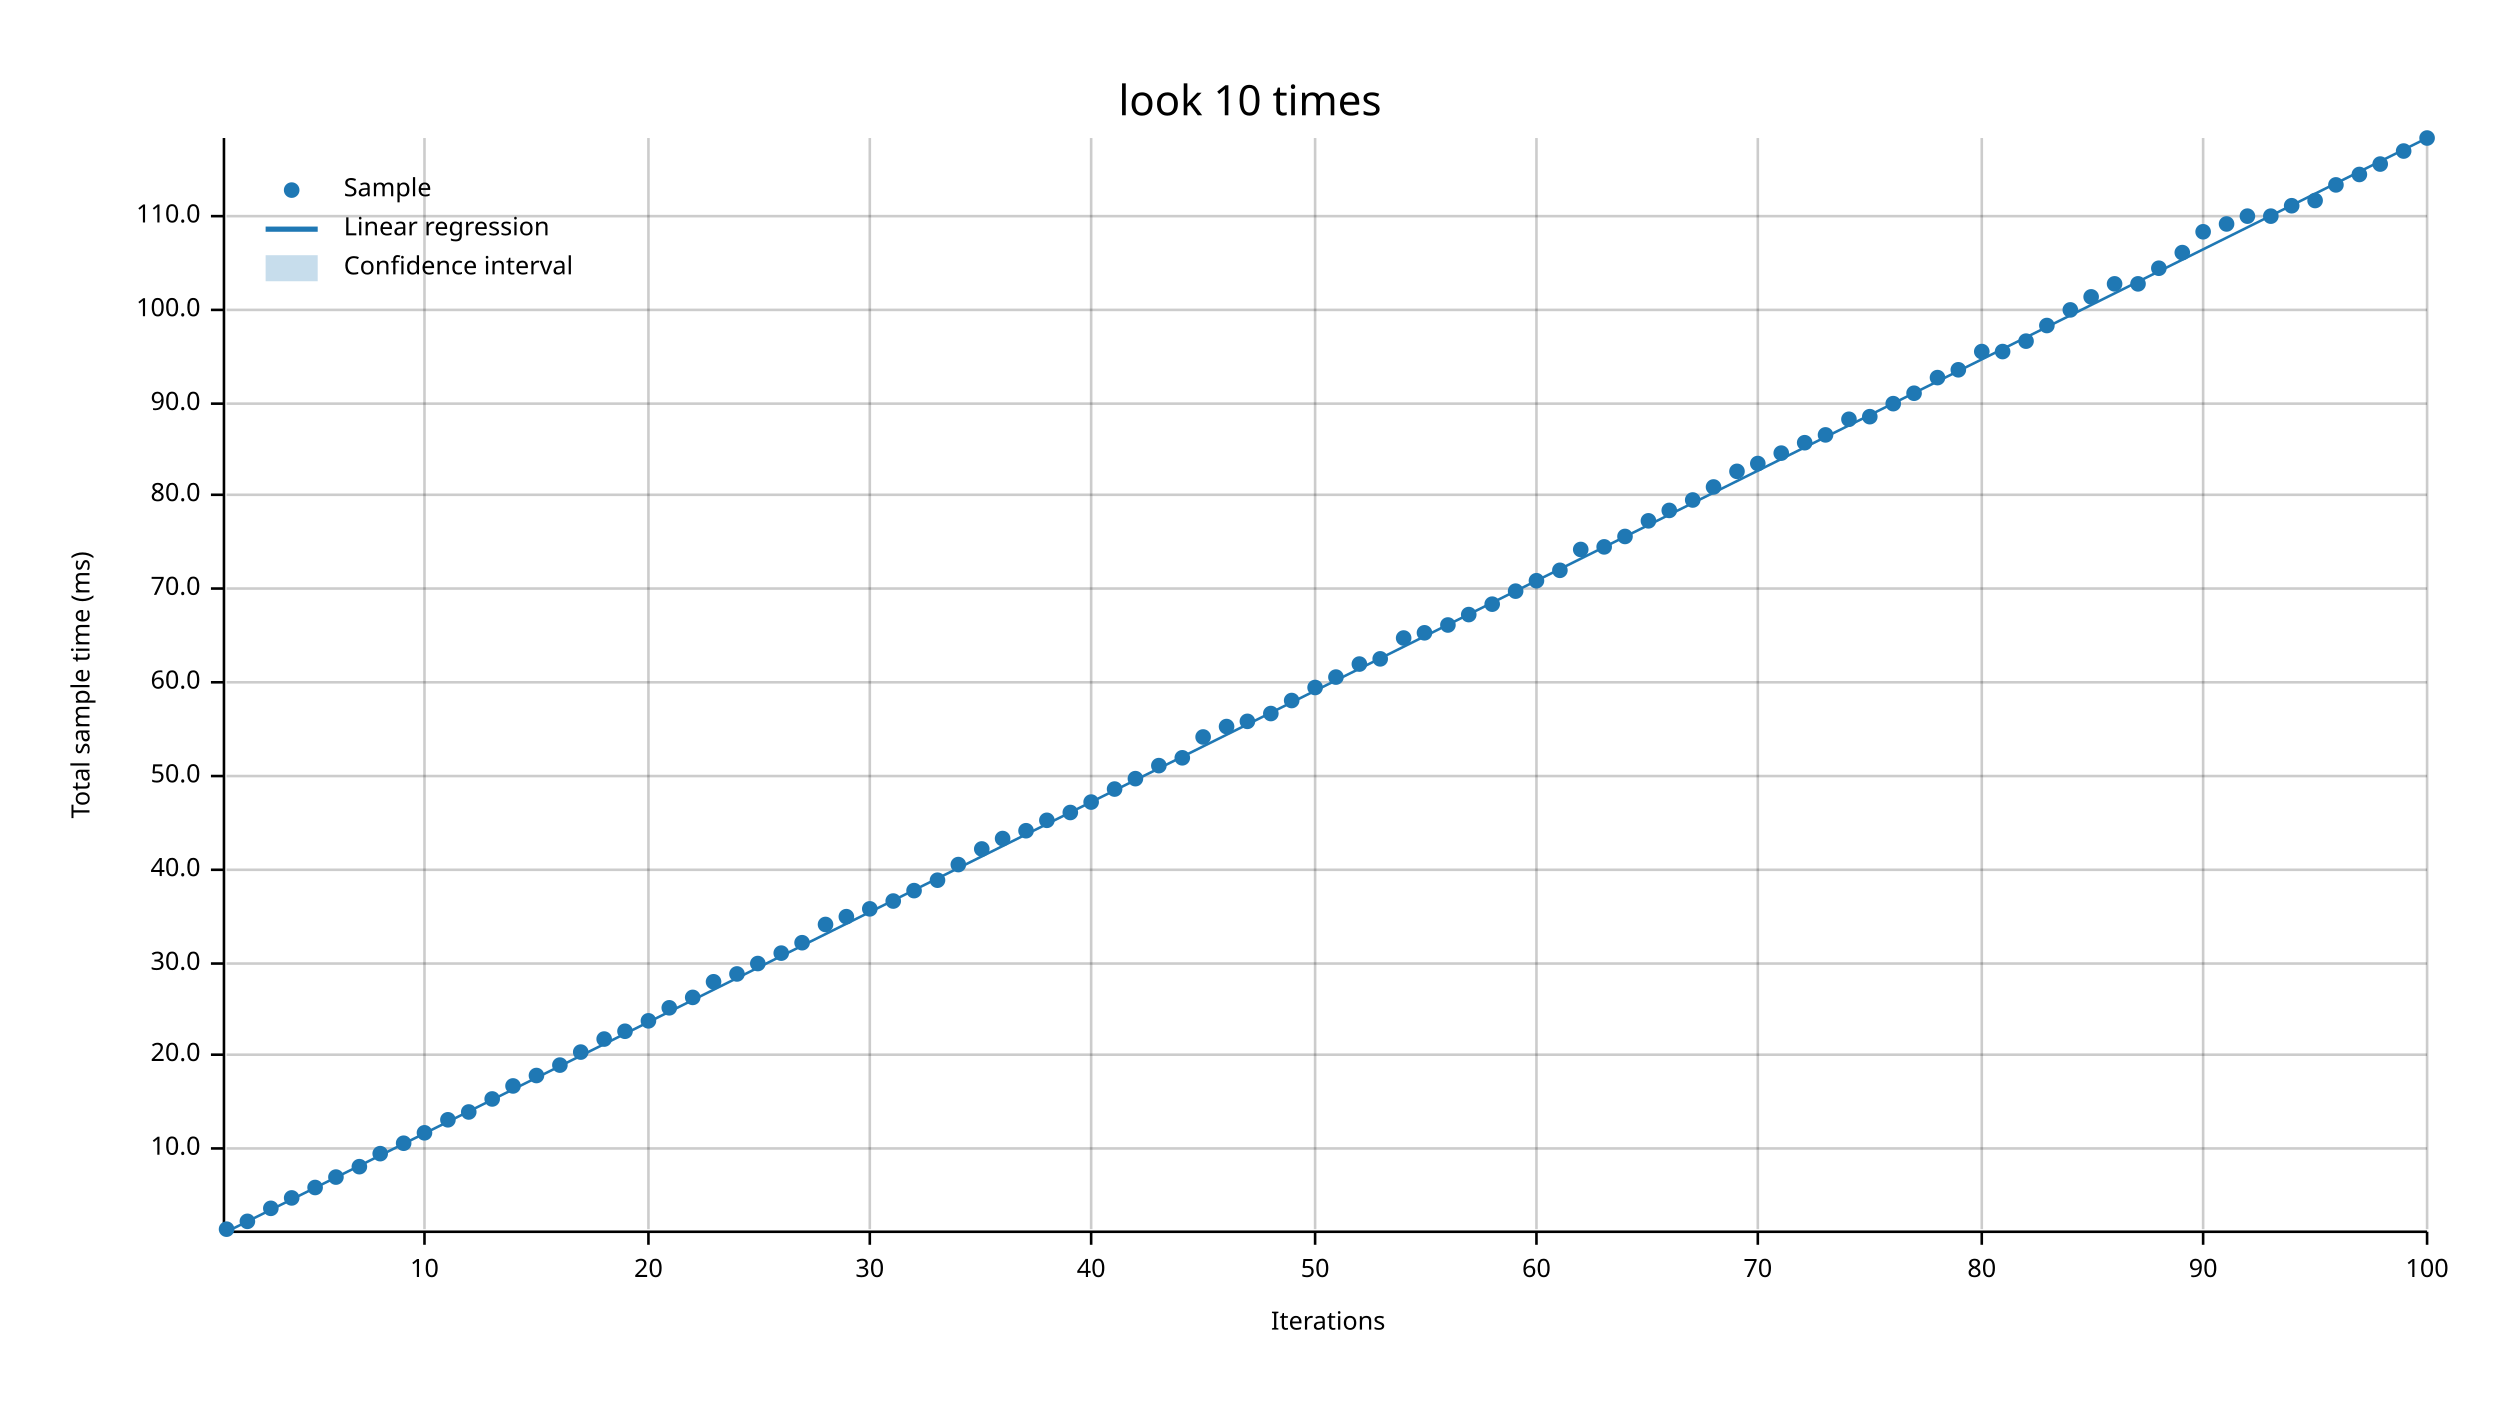
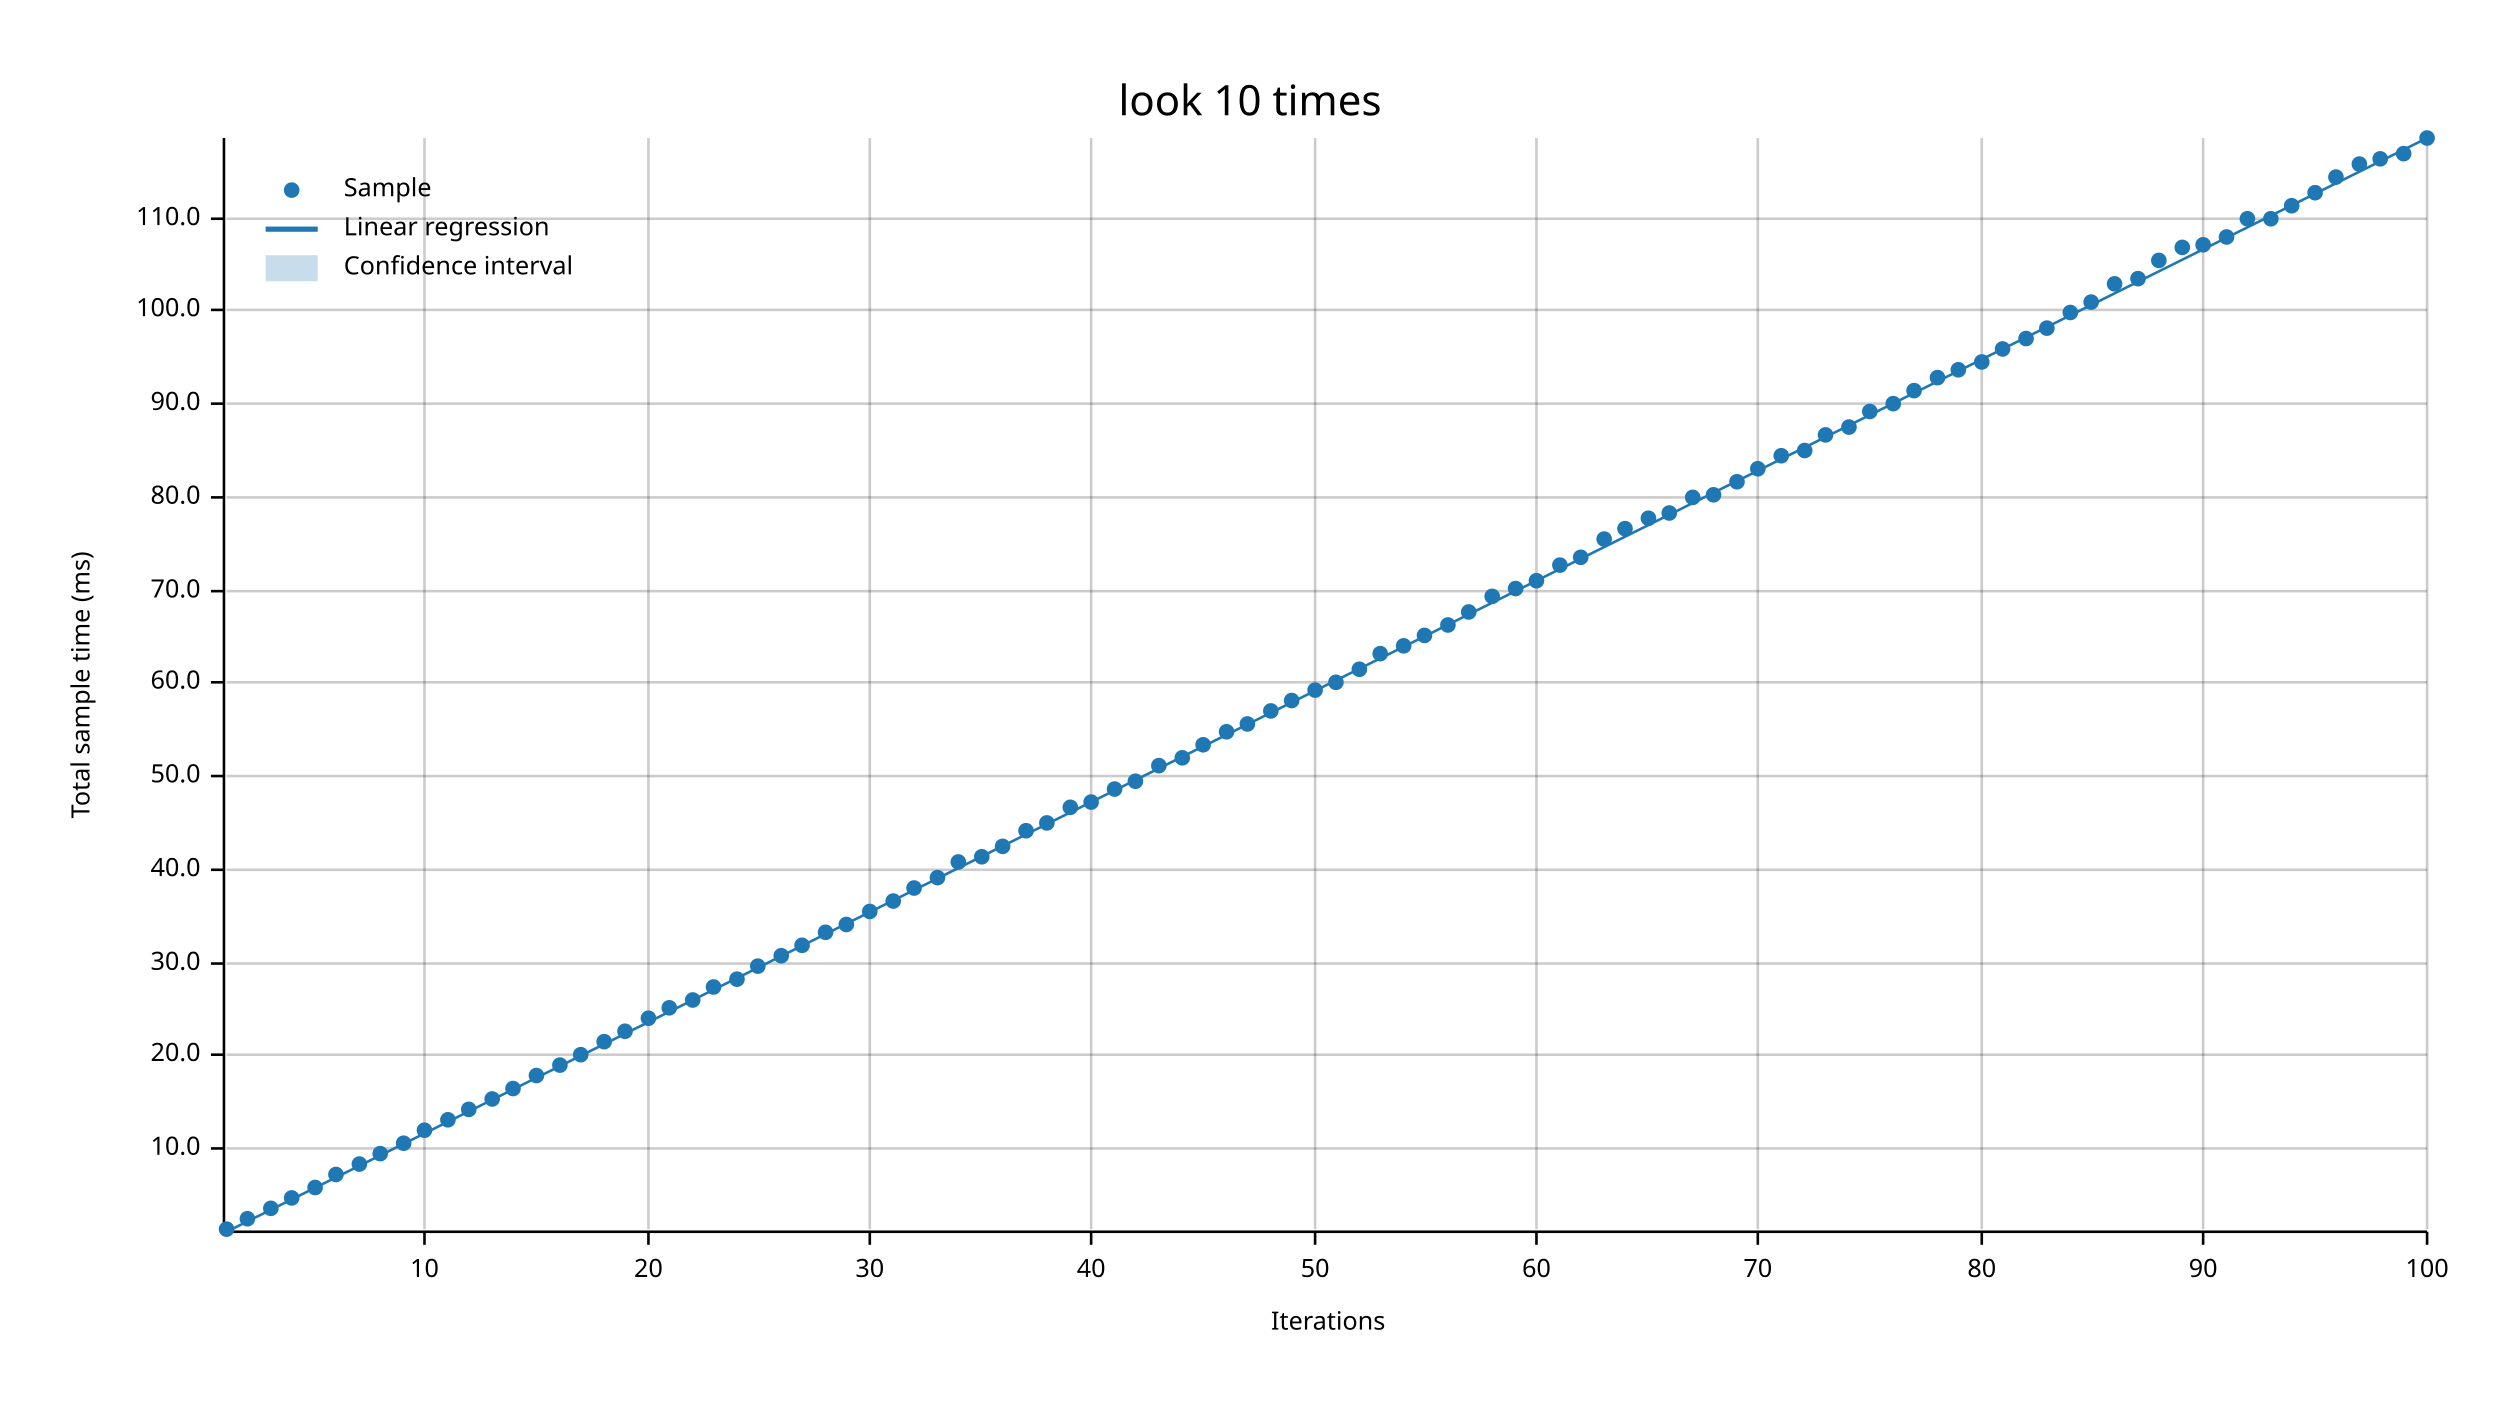
<svg xmlns="http://www.w3.org/2000/svg" width="960" height="540" viewBox="0 0 960 540">
  <text x="480" y="32" dy="0.76em" text-anchor="middle" font-family="sans-serif" font-size="16.129" opacity="1" fill="#000000">
look 10 times
</text>
  <text x="27" y="263" dy="0.76em" text-anchor="middle" font-family="sans-serif" font-size="9.677" opacity="1" fill="#000000" transform="rotate(270, 27, 263)">
Total sample time (ms)
</text>
  <text x="510" y="513" dy="-0.5ex" text-anchor="middle" font-family="sans-serif" font-size="9.677" opacity="1" fill="#000000">
Iterations
</text>
  <line opacity="0.2" stroke="#000000" stroke-width="1" x1="163" y1="472" x2="163" y2="53" />
  <line opacity="0.2" stroke="#000000" stroke-width="1" x1="249" y1="472" x2="249" y2="53" />
  <line opacity="0.2" stroke="#000000" stroke-width="1" x1="334" y1="472" x2="334" y2="53" />
  <line opacity="0.2" stroke="#000000" stroke-width="1" x1="419" y1="472" x2="419" y2="53" />
  <line opacity="0.2" stroke="#000000" stroke-width="1" x1="505" y1="472" x2="505" y2="53" />
  <line opacity="0.2" stroke="#000000" stroke-width="1" x1="590" y1="472" x2="590" y2="53" />
  <line opacity="0.2" stroke="#000000" stroke-width="1" x1="675" y1="472" x2="675" y2="53" />
  <line opacity="0.2" stroke="#000000" stroke-width="1" x1="761" y1="472" x2="761" y2="53" />
  <line opacity="0.2" stroke="#000000" stroke-width="1" x1="846" y1="472" x2="846" y2="53" />
  <line opacity="0.2" stroke="#000000" stroke-width="1" x1="932" y1="472" x2="932" y2="53" />
  <line opacity="0.2" stroke="#000000" stroke-width="1" x1="87" y1="441" x2="932" y2="441" />
  <line opacity="0.2" stroke="#000000" stroke-width="1" x1="87" y1="405" x2="932" y2="405" />
  <line opacity="0.2" stroke="#000000" stroke-width="1" x1="87" y1="370" x2="932" y2="370" />
  <line opacity="0.2" stroke="#000000" stroke-width="1" x1="87" y1="334" x2="932" y2="334" />
  <line opacity="0.2" stroke="#000000" stroke-width="1" x1="87" y1="298" x2="932" y2="298" />
  <line opacity="0.2" stroke="#000000" stroke-width="1" x1="87" y1="262" x2="932" y2="262" />
-   <line opacity="0.2" stroke="#000000" stroke-width="1" x1="87" y1="226" x2="932" y2="226" />
-   <line opacity="0.2" stroke="#000000" stroke-width="1" x1="87" y1="190" x2="932" y2="190" />
+   <line opacity="0.2" stroke="#000000" stroke-width="1" x1="87" y1="227" x2="932" y2="227" />
+   <line opacity="0.2" stroke="#000000" stroke-width="1" x1="87" y1="191" x2="932" y2="191" />
  <line opacity="0.2" stroke="#000000" stroke-width="1" x1="87" y1="155" x2="932" y2="155" />
  <line opacity="0.2" stroke="#000000" stroke-width="1" x1="87" y1="119" x2="932" y2="119" />
-   <line opacity="0.2" stroke="#000000" stroke-width="1" x1="87" y1="83" x2="932" y2="83" />
+   <line opacity="0.2" stroke="#000000" stroke-width="1" x1="87" y1="84" x2="932" y2="84" />
  <polyline fill="none" opacity="1" stroke="#000000" stroke-width="1" points="86,53 86,472 " />
  <text x="77" y="441" dy="0.5ex" text-anchor="end" font-family="sans-serif" font-size="9.677" opacity="1" fill="#000000">
10.0
</text>
  <polyline fill="none" opacity="1" stroke="#000000" stroke-width="1" points="81,441 86,441 " />
  <text x="77" y="405" dy="0.5ex" text-anchor="end" font-family="sans-serif" font-size="9.677" opacity="1" fill="#000000">
20.0
</text>
  <polyline fill="none" opacity="1" stroke="#000000" stroke-width="1" points="81,405 86,405 " />
  <text x="77" y="370" dy="0.5ex" text-anchor="end" font-family="sans-serif" font-size="9.677" opacity="1" fill="#000000">
30.0
</text>
  <polyline fill="none" opacity="1" stroke="#000000" stroke-width="1" points="81,370 86,370 " />
  <text x="77" y="334" dy="0.5ex" text-anchor="end" font-family="sans-serif" font-size="9.677" opacity="1" fill="#000000">
40.0
</text>
  <polyline fill="none" opacity="1" stroke="#000000" stroke-width="1" points="81,334 86,334 " />
  <text x="77" y="298" dy="0.5ex" text-anchor="end" font-family="sans-serif" font-size="9.677" opacity="1" fill="#000000">
50.0
</text>
  <polyline fill="none" opacity="1" stroke="#000000" stroke-width="1" points="81,298 86,298 " />
  <text x="77" y="262" dy="0.5ex" text-anchor="end" font-family="sans-serif" font-size="9.677" opacity="1" fill="#000000">
60.0
</text>
  <polyline fill="none" opacity="1" stroke="#000000" stroke-width="1" points="81,262 86,262 " />
-   <text x="77" y="226" dy="0.5ex" text-anchor="end" font-family="sans-serif" font-size="9.677" opacity="1" fill="#000000">
+   <text x="77" y="227" dy="0.5ex" text-anchor="end" font-family="sans-serif" font-size="9.677" opacity="1" fill="#000000">
70.0
</text>
-   <polyline fill="none" opacity="1" stroke="#000000" stroke-width="1" points="81,226 86,226 " />
-   <text x="77" y="190" dy="0.5ex" text-anchor="end" font-family="sans-serif" font-size="9.677" opacity="1" fill="#000000">
+   <polyline fill="none" opacity="1" stroke="#000000" stroke-width="1" points="81,227 86,227 " />
+   <text x="77" y="191" dy="0.5ex" text-anchor="end" font-family="sans-serif" font-size="9.677" opacity="1" fill="#000000">
80.0
</text>
-   <polyline fill="none" opacity="1" stroke="#000000" stroke-width="1" points="81,190 86,190 " />
+   <polyline fill="none" opacity="1" stroke="#000000" stroke-width="1" points="81,191 86,191 " />
  <text x="77" y="155" dy="0.5ex" text-anchor="end" font-family="sans-serif" font-size="9.677" opacity="1" fill="#000000">
90.0
</text>
  <polyline fill="none" opacity="1" stroke="#000000" stroke-width="1" points="81,155 86,155 " />
  <text x="77" y="119" dy="0.5ex" text-anchor="end" font-family="sans-serif" font-size="9.677" opacity="1" fill="#000000">
100.0
</text>
  <polyline fill="none" opacity="1" stroke="#000000" stroke-width="1" points="81,119 86,119 " />
-   <text x="77" y="83" dy="0.5ex" text-anchor="end" font-family="sans-serif" font-size="9.677" opacity="1" fill="#000000">
+   <text x="77" y="84" dy="0.5ex" text-anchor="end" font-family="sans-serif" font-size="9.677" opacity="1" fill="#000000">
110.0
</text>
-   <polyline fill="none" opacity="1" stroke="#000000" stroke-width="1" points="81,83 86,83 " />
+   <polyline fill="none" opacity="1" stroke="#000000" stroke-width="1" points="81,84 86,84 " />
  <polyline fill="none" opacity="1" stroke="#000000" stroke-width="1" points="87,473 932,473 " />
  <text x="163" y="483" dy="0.76em" text-anchor="middle" font-family="sans-serif" font-size="9.677" opacity="1" fill="#000000">
10
</text>
  <polyline fill="none" opacity="1" stroke="#000000" stroke-width="1" points="163,473 163,478 " />
  <text x="249" y="483" dy="0.76em" text-anchor="middle" font-family="sans-serif" font-size="9.677" opacity="1" fill="#000000">
20
</text>
  <polyline fill="none" opacity="1" stroke="#000000" stroke-width="1" points="249,473 249,478 " />
  <text x="334" y="483" dy="0.76em" text-anchor="middle" font-family="sans-serif" font-size="9.677" opacity="1" fill="#000000">
30
</text>
  <polyline fill="none" opacity="1" stroke="#000000" stroke-width="1" points="334,473 334,478 " />
  <text x="419" y="483" dy="0.76em" text-anchor="middle" font-family="sans-serif" font-size="9.677" opacity="1" fill="#000000">
40
</text>
  <polyline fill="none" opacity="1" stroke="#000000" stroke-width="1" points="419,473 419,478 " />
  <text x="505" y="483" dy="0.76em" text-anchor="middle" font-family="sans-serif" font-size="9.677" opacity="1" fill="#000000">
50
</text>
  <polyline fill="none" opacity="1" stroke="#000000" stroke-width="1" points="505,473 505,478 " />
  <text x="590" y="483" dy="0.76em" text-anchor="middle" font-family="sans-serif" font-size="9.677" opacity="1" fill="#000000">
60
</text>
  <polyline fill="none" opacity="1" stroke="#000000" stroke-width="1" points="590,473 590,478 " />
  <text x="675" y="483" dy="0.76em" text-anchor="middle" font-family="sans-serif" font-size="9.677" opacity="1" fill="#000000">
70
</text>
  <polyline fill="none" opacity="1" stroke="#000000" stroke-width="1" points="675,473 675,478 " />
  <text x="761" y="483" dy="0.76em" text-anchor="middle" font-family="sans-serif" font-size="9.677" opacity="1" fill="#000000">
80
</text>
  <polyline fill="none" opacity="1" stroke="#000000" stroke-width="1" points="761,473 761,478 " />
  <text x="846" y="483" dy="0.76em" text-anchor="middle" font-family="sans-serif" font-size="9.677" opacity="1" fill="#000000">
90
</text>
  <polyline fill="none" opacity="1" stroke="#000000" stroke-width="1" points="846,473 846,478 " />
  <text x="932" y="483" dy="0.76em" text-anchor="middle" font-family="sans-serif" font-size="9.677" opacity="1" fill="#000000">
100
</text>
  <polyline fill="none" opacity="1" stroke="#000000" stroke-width="1" points="932,473 932,478 " />
  <circle cx="87" cy="472" r="3" opacity="1" fill="#1F78B4" stroke="none" stroke-width="1" />
-   <circle cx="95" cy="469" r="3" opacity="1" fill="#1F78B4" stroke="none" stroke-width="1" />
+   <circle cx="95" cy="468" r="3" opacity="1" fill="#1F78B4" stroke="none" stroke-width="1" />
  <circle cx="104" cy="464" r="3" opacity="1" fill="#1F78B4" stroke="none" stroke-width="1" />
  <circle cx="112" cy="460" r="3" opacity="1" fill="#1F78B4" stroke="none" stroke-width="1" />
  <circle cx="121" cy="456" r="3" opacity="1" fill="#1F78B4" stroke="none" stroke-width="1" />
-   <circle cx="129" cy="452" r="3" opacity="1" fill="#1F78B4" stroke="none" stroke-width="1" />
-   <circle cx="138" cy="448" r="3" opacity="1" fill="#1F78B4" stroke="none" stroke-width="1" />
+   <circle cx="129" cy="451" r="3" opacity="1" fill="#1F78B4" stroke="none" stroke-width="1" />
+   <circle cx="138" cy="447" r="3" opacity="1" fill="#1F78B4" stroke="none" stroke-width="1" />
  <circle cx="146" cy="443" r="3" opacity="1" fill="#1F78B4" stroke="none" stroke-width="1" />
  <circle cx="155" cy="439" r="3" opacity="1" fill="#1F78B4" stroke="none" stroke-width="1" />
-   <circle cx="163" cy="435" r="3" opacity="1" fill="#1F78B4" stroke="none" stroke-width="1" />
+   <circle cx="163" cy="434" r="3" opacity="1" fill="#1F78B4" stroke="none" stroke-width="1" />
  <circle cx="172" cy="430" r="3" opacity="1" fill="#1F78B4" stroke="none" stroke-width="1" />
-   <circle cx="180" cy="427" r="3" opacity="1" fill="#1F78B4" stroke="none" stroke-width="1" />
+   <circle cx="180" cy="426" r="3" opacity="1" fill="#1F78B4" stroke="none" stroke-width="1" />
  <circle cx="189" cy="422" r="3" opacity="1" fill="#1F78B4" stroke="none" stroke-width="1" />
-   <circle cx="197" cy="417" r="3" opacity="1" fill="#1F78B4" stroke="none" stroke-width="1" />
+   <circle cx="197" cy="418" r="3" opacity="1" fill="#1F78B4" stroke="none" stroke-width="1" />
  <circle cx="206" cy="413" r="3" opacity="1" fill="#1F78B4" stroke="none" stroke-width="1" />
  <circle cx="215" cy="409" r="3" opacity="1" fill="#1F78B4" stroke="none" stroke-width="1" />
-   <circle cx="223" cy="404" r="3" opacity="1" fill="#1F78B4" stroke="none" stroke-width="1" />
-   <circle cx="232" cy="399" r="3" opacity="1" fill="#1F78B4" stroke="none" stroke-width="1" />
+   <circle cx="223" cy="405" r="3" opacity="1" fill="#1F78B4" stroke="none" stroke-width="1" />
+   <circle cx="232" cy="400" r="3" opacity="1" fill="#1F78B4" stroke="none" stroke-width="1" />
  <circle cx="240" cy="396" r="3" opacity="1" fill="#1F78B4" stroke="none" stroke-width="1" />
-   <circle cx="249" cy="392" r="3" opacity="1" fill="#1F78B4" stroke="none" stroke-width="1" />
+   <circle cx="249" cy="391" r="3" opacity="1" fill="#1F78B4" stroke="none" stroke-width="1" />
  <circle cx="257" cy="387" r="3" opacity="1" fill="#1F78B4" stroke="none" stroke-width="1" />
-   <circle cx="266" cy="383" r="3" opacity="1" fill="#1F78B4" stroke="none" stroke-width="1" />
-   <circle cx="274" cy="377" r="3" opacity="1" fill="#1F78B4" stroke="none" stroke-width="1" />
-   <circle cx="283" cy="374" r="3" opacity="1" fill="#1F78B4" stroke="none" stroke-width="1" />
-   <circle cx="291" cy="370" r="3" opacity="1" fill="#1F78B4" stroke="none" stroke-width="1" />
-   <circle cx="300" cy="366" r="3" opacity="1" fill="#1F78B4" stroke="none" stroke-width="1" />
-   <circle cx="308" cy="362" r="3" opacity="1" fill="#1F78B4" stroke="none" stroke-width="1" />
-   <circle cx="317" cy="355" r="3" opacity="1" fill="#1F78B4" stroke="none" stroke-width="1" />
-   <circle cx="325" cy="352" r="3" opacity="1" fill="#1F78B4" stroke="none" stroke-width="1" />
-   <circle cx="334" cy="349" r="3" opacity="1" fill="#1F78B4" stroke="none" stroke-width="1" />
+   <circle cx="266" cy="384" r="3" opacity="1" fill="#1F78B4" stroke="none" stroke-width="1" />
+   <circle cx="274" cy="379" r="3" opacity="1" fill="#1F78B4" stroke="none" stroke-width="1" />
+   <circle cx="283" cy="376" r="3" opacity="1" fill="#1F78B4" stroke="none" stroke-width="1" />
+   <circle cx="291" cy="371" r="3" opacity="1" fill="#1F78B4" stroke="none" stroke-width="1" />
+   <circle cx="300" cy="367" r="3" opacity="1" fill="#1F78B4" stroke="none" stroke-width="1" />
+   <circle cx="308" cy="363" r="3" opacity="1" fill="#1F78B4" stroke="none" stroke-width="1" />
+   <circle cx="317" cy="358" r="3" opacity="1" fill="#1F78B4" stroke="none" stroke-width="1" />
+   <circle cx="325" cy="355" r="3" opacity="1" fill="#1F78B4" stroke="none" stroke-width="1" />
+   <circle cx="334" cy="350" r="3" opacity="1" fill="#1F78B4" stroke="none" stroke-width="1" />
  <circle cx="343" cy="346" r="3" opacity="1" fill="#1F78B4" stroke="none" stroke-width="1" />
-   <circle cx="351" cy="342" r="3" opacity="1" fill="#1F78B4" stroke="none" stroke-width="1" />
-   <circle cx="360" cy="338" r="3" opacity="1" fill="#1F78B4" stroke="none" stroke-width="1" />
-   <circle cx="368" cy="332" r="3" opacity="1" fill="#1F78B4" stroke="none" stroke-width="1" />
-   <circle cx="377" cy="326" r="3" opacity="1" fill="#1F78B4" stroke="none" stroke-width="1" />
-   <circle cx="385" cy="322" r="3" opacity="1" fill="#1F78B4" stroke="none" stroke-width="1" />
+   <circle cx="351" cy="341" r="3" opacity="1" fill="#1F78B4" stroke="none" stroke-width="1" />
+   <circle cx="360" cy="337" r="3" opacity="1" fill="#1F78B4" stroke="none" stroke-width="1" />
+   <circle cx="368" cy="331" r="3" opacity="1" fill="#1F78B4" stroke="none" stroke-width="1" />
+   <circle cx="377" cy="329" r="3" opacity="1" fill="#1F78B4" stroke="none" stroke-width="1" />
+   <circle cx="385" cy="325" r="3" opacity="1" fill="#1F78B4" stroke="none" stroke-width="1" />
  <circle cx="394" cy="319" r="3" opacity="1" fill="#1F78B4" stroke="none" stroke-width="1" />
-   <circle cx="402" cy="315" r="3" opacity="1" fill="#1F78B4" stroke="none" stroke-width="1" />
-   <circle cx="411" cy="312" r="3" opacity="1" fill="#1F78B4" stroke="none" stroke-width="1" />
+   <circle cx="402" cy="316" r="3" opacity="1" fill="#1F78B4" stroke="none" stroke-width="1" />
+   <circle cx="411" cy="310" r="3" opacity="1" fill="#1F78B4" stroke="none" stroke-width="1" />
  <circle cx="419" cy="308" r="3" opacity="1" fill="#1F78B4" stroke="none" stroke-width="1" />
  <circle cx="428" cy="303" r="3" opacity="1" fill="#1F78B4" stroke="none" stroke-width="1" />
-   <circle cx="436" cy="299" r="3" opacity="1" fill="#1F78B4" stroke="none" stroke-width="1" />
+   <circle cx="436" cy="300" r="3" opacity="1" fill="#1F78B4" stroke="none" stroke-width="1" />
  <circle cx="445" cy="294" r="3" opacity="1" fill="#1F78B4" stroke="none" stroke-width="1" />
  <circle cx="454" cy="291" r="3" opacity="1" fill="#1F78B4" stroke="none" stroke-width="1" />
-   <circle cx="462" cy="283" r="3" opacity="1" fill="#1F78B4" stroke="none" stroke-width="1" />
-   <circle cx="471" cy="279" r="3" opacity="1" fill="#1F78B4" stroke="none" stroke-width="1" />
-   <circle cx="479" cy="277" r="3" opacity="1" fill="#1F78B4" stroke="none" stroke-width="1" />
-   <circle cx="488" cy="274" r="3" opacity="1" fill="#1F78B4" stroke="none" stroke-width="1" />
+   <circle cx="462" cy="286" r="3" opacity="1" fill="#1F78B4" stroke="none" stroke-width="1" />
+   <circle cx="471" cy="281" r="3" opacity="1" fill="#1F78B4" stroke="none" stroke-width="1" />
+   <circle cx="479" cy="278" r="3" opacity="1" fill="#1F78B4" stroke="none" stroke-width="1" />
+   <circle cx="488" cy="273" r="3" opacity="1" fill="#1F78B4" stroke="none" stroke-width="1" />
  <circle cx="496" cy="269" r="3" opacity="1" fill="#1F78B4" stroke="none" stroke-width="1" />
-   <circle cx="505" cy="264" r="3" opacity="1" fill="#1F78B4" stroke="none" stroke-width="1" />
-   <circle cx="513" cy="260" r="3" opacity="1" fill="#1F78B4" stroke="none" stroke-width="1" />
-   <circle cx="522" cy="255" r="3" opacity="1" fill="#1F78B4" stroke="none" stroke-width="1" />
-   <circle cx="530" cy="253" r="3" opacity="1" fill="#1F78B4" stroke="none" stroke-width="1" />
-   <circle cx="539" cy="245" r="3" opacity="1" fill="#1F78B4" stroke="none" stroke-width="1" />
-   <circle cx="547" cy="243" r="3" opacity="1" fill="#1F78B4" stroke="none" stroke-width="1" />
+   <circle cx="505" cy="265" r="3" opacity="1" fill="#1F78B4" stroke="none" stroke-width="1" />
+   <circle cx="513" cy="262" r="3" opacity="1" fill="#1F78B4" stroke="none" stroke-width="1" />
+   <circle cx="522" cy="257" r="3" opacity="1" fill="#1F78B4" stroke="none" stroke-width="1" />
+   <circle cx="530" cy="251" r="3" opacity="1" fill="#1F78B4" stroke="none" stroke-width="1" />
+   <circle cx="539" cy="248" r="3" opacity="1" fill="#1F78B4" stroke="none" stroke-width="1" />
+   <circle cx="547" cy="244" r="3" opacity="1" fill="#1F78B4" stroke="none" stroke-width="1" />
  <circle cx="556" cy="240" r="3" opacity="1" fill="#1F78B4" stroke="none" stroke-width="1" />
-   <circle cx="564" cy="236" r="3" opacity="1" fill="#1F78B4" stroke="none" stroke-width="1" />
-   <circle cx="573" cy="232" r="3" opacity="1" fill="#1F78B4" stroke="none" stroke-width="1" />
-   <circle cx="582" cy="227" r="3" opacity="1" fill="#1F78B4" stroke="none" stroke-width="1" />
+   <circle cx="564" cy="235" r="3" opacity="1" fill="#1F78B4" stroke="none" stroke-width="1" />
+   <circle cx="573" cy="229" r="3" opacity="1" fill="#1F78B4" stroke="none" stroke-width="1" />
+   <circle cx="582" cy="226" r="3" opacity="1" fill="#1F78B4" stroke="none" stroke-width="1" />
  <circle cx="590" cy="223" r="3" opacity="1" fill="#1F78B4" stroke="none" stroke-width="1" />
-   <circle cx="599" cy="219" r="3" opacity="1" fill="#1F78B4" stroke="none" stroke-width="1" />
-   <circle cx="607" cy="211" r="3" opacity="1" fill="#1F78B4" stroke="none" stroke-width="1" />
-   <circle cx="616" cy="210" r="3" opacity="1" fill="#1F78B4" stroke="none" stroke-width="1" />
-   <circle cx="624" cy="206" r="3" opacity="1" fill="#1F78B4" stroke="none" stroke-width="1" />
-   <circle cx="633" cy="200" r="3" opacity="1" fill="#1F78B4" stroke="none" stroke-width="1" />
-   <circle cx="641" cy="196" r="3" opacity="1" fill="#1F78B4" stroke="none" stroke-width="1" />
-   <circle cx="650" cy="192" r="3" opacity="1" fill="#1F78B4" stroke="none" stroke-width="1" />
-   <circle cx="658" cy="187" r="3" opacity="1" fill="#1F78B4" stroke="none" stroke-width="1" />
-   <circle cx="667" cy="181" r="3" opacity="1" fill="#1F78B4" stroke="none" stroke-width="1" />
-   <circle cx="675" cy="178" r="3" opacity="1" fill="#1F78B4" stroke="none" stroke-width="1" />
-   <circle cx="684" cy="174" r="3" opacity="1" fill="#1F78B4" stroke="none" stroke-width="1" />
-   <circle cx="693" cy="170" r="3" opacity="1" fill="#1F78B4" stroke="none" stroke-width="1" />
+   <circle cx="599" cy="217" r="3" opacity="1" fill="#1F78B4" stroke="none" stroke-width="1" />
+   <circle cx="607" cy="214" r="3" opacity="1" fill="#1F78B4" stroke="none" stroke-width="1" />
+   <circle cx="616" cy="207" r="3" opacity="1" fill="#1F78B4" stroke="none" stroke-width="1" />
+   <circle cx="624" cy="203" r="3" opacity="1" fill="#1F78B4" stroke="none" stroke-width="1" />
+   <circle cx="633" cy="199" r="3" opacity="1" fill="#1F78B4" stroke="none" stroke-width="1" />
+   <circle cx="641" cy="197" r="3" opacity="1" fill="#1F78B4" stroke="none" stroke-width="1" />
+   <circle cx="650" cy="191" r="3" opacity="1" fill="#1F78B4" stroke="none" stroke-width="1" />
+   <circle cx="658" cy="190" r="3" opacity="1" fill="#1F78B4" stroke="none" stroke-width="1" />
+   <circle cx="667" cy="185" r="3" opacity="1" fill="#1F78B4" stroke="none" stroke-width="1" />
+   <circle cx="675" cy="180" r="3" opacity="1" fill="#1F78B4" stroke="none" stroke-width="1" />
+   <circle cx="684" cy="175" r="3" opacity="1" fill="#1F78B4" stroke="none" stroke-width="1" />
+   <circle cx="693" cy="173" r="3" opacity="1" fill="#1F78B4" stroke="none" stroke-width="1" />
  <circle cx="701" cy="167" r="3" opacity="1" fill="#1F78B4" stroke="none" stroke-width="1" />
-   <circle cx="710" cy="161" r="3" opacity="1" fill="#1F78B4" stroke="none" stroke-width="1" />
-   <circle cx="718" cy="160" r="3" opacity="1" fill="#1F78B4" stroke="none" stroke-width="1" />
+   <circle cx="710" cy="164" r="3" opacity="1" fill="#1F78B4" stroke="none" stroke-width="1" />
+   <circle cx="718" cy="158" r="3" opacity="1" fill="#1F78B4" stroke="none" stroke-width="1" />
  <circle cx="727" cy="155" r="3" opacity="1" fill="#1F78B4" stroke="none" stroke-width="1" />
-   <circle cx="735" cy="151" r="3" opacity="1" fill="#1F78B4" stroke="none" stroke-width="1" />
+   <circle cx="735" cy="150" r="3" opacity="1" fill="#1F78B4" stroke="none" stroke-width="1" />
  <circle cx="744" cy="145" r="3" opacity="1" fill="#1F78B4" stroke="none" stroke-width="1" />
  <circle cx="752" cy="142" r="3" opacity="1" fill="#1F78B4" stroke="none" stroke-width="1" />
-   <circle cx="761" cy="135" r="3" opacity="1" fill="#1F78B4" stroke="none" stroke-width="1" />
-   <circle cx="769" cy="135" r="3" opacity="1" fill="#1F78B4" stroke="none" stroke-width="1" />
-   <circle cx="778" cy="131" r="3" opacity="1" fill="#1F78B4" stroke="none" stroke-width="1" />
-   <circle cx="786" cy="125" r="3" opacity="1" fill="#1F78B4" stroke="none" stroke-width="1" />
-   <circle cx="795" cy="119" r="3" opacity="1" fill="#1F78B4" stroke="none" stroke-width="1" />
-   <circle cx="803" cy="114" r="3" opacity="1" fill="#1F78B4" stroke="none" stroke-width="1" />
+   <circle cx="761" cy="139" r="3" opacity="1" fill="#1F78B4" stroke="none" stroke-width="1" />
+   <circle cx="769" cy="134" r="3" opacity="1" fill="#1F78B4" stroke="none" stroke-width="1" />
+   <circle cx="778" cy="130" r="3" opacity="1" fill="#1F78B4" stroke="none" stroke-width="1" />
+   <circle cx="786" cy="126" r="3" opacity="1" fill="#1F78B4" stroke="none" stroke-width="1" />
+   <circle cx="795" cy="120" r="3" opacity="1" fill="#1F78B4" stroke="none" stroke-width="1" />
+   <circle cx="803" cy="116" r="3" opacity="1" fill="#1F78B4" stroke="none" stroke-width="1" />
  <circle cx="812" cy="109" r="3" opacity="1" fill="#1F78B4" stroke="none" stroke-width="1" />
-   <circle cx="821" cy="109" r="3" opacity="1" fill="#1F78B4" stroke="none" stroke-width="1" />
-   <circle cx="829" cy="103" r="3" opacity="1" fill="#1F78B4" stroke="none" stroke-width="1" />
-   <circle cx="838" cy="97" r="3" opacity="1" fill="#1F78B4" stroke="none" stroke-width="1" />
-   <circle cx="846" cy="89" r="3" opacity="1" fill="#1F78B4" stroke="none" stroke-width="1" />
-   <circle cx="855" cy="86" r="3" opacity="1" fill="#1F78B4" stroke="none" stroke-width="1" />
-   <circle cx="863" cy="83" r="3" opacity="1" fill="#1F78B4" stroke="none" stroke-width="1" />
-   <circle cx="872" cy="83" r="3" opacity="1" fill="#1F78B4" stroke="none" stroke-width="1" />
+   <circle cx="821" cy="107" r="3" opacity="1" fill="#1F78B4" stroke="none" stroke-width="1" />
+   <circle cx="829" cy="100" r="3" opacity="1" fill="#1F78B4" stroke="none" stroke-width="1" />
+   <circle cx="838" cy="95" r="3" opacity="1" fill="#1F78B4" stroke="none" stroke-width="1" />
+   <circle cx="846" cy="94" r="3" opacity="1" fill="#1F78B4" stroke="none" stroke-width="1" />
+   <circle cx="855" cy="91" r="3" opacity="1" fill="#1F78B4" stroke="none" stroke-width="1" />
+   <circle cx="863" cy="84" r="3" opacity="1" fill="#1F78B4" stroke="none" stroke-width="1" />
+   <circle cx="872" cy="84" r="3" opacity="1" fill="#1F78B4" stroke="none" stroke-width="1" />
  <circle cx="880" cy="79" r="3" opacity="1" fill="#1F78B4" stroke="none" stroke-width="1" />
-   <circle cx="889" cy="77" r="3" opacity="1" fill="#1F78B4" stroke="none" stroke-width="1" />
-   <circle cx="897" cy="71" r="3" opacity="1" fill="#1F78B4" stroke="none" stroke-width="1" />
-   <circle cx="906" cy="67" r="3" opacity="1" fill="#1F78B4" stroke="none" stroke-width="1" />
-   <circle cx="914" cy="63" r="3" opacity="1" fill="#1F78B4" stroke="none" stroke-width="1" />
-   <circle cx="923" cy="58" r="3" opacity="1" fill="#1F78B4" stroke="none" stroke-width="1" />
+   <circle cx="889" cy="74" r="3" opacity="1" fill="#1F78B4" stroke="none" stroke-width="1" />
+   <circle cx="897" cy="68" r="3" opacity="1" fill="#1F78B4" stroke="none" stroke-width="1" />
+   <circle cx="906" cy="63" r="3" opacity="1" fill="#1F78B4" stroke="none" stroke-width="1" />
+   <circle cx="914" cy="61" r="3" opacity="1" fill="#1F78B4" stroke="none" stroke-width="1" />
+   <circle cx="923" cy="59" r="3" opacity="1" fill="#1F78B4" stroke="none" stroke-width="1" />
  <circle cx="932" cy="53" r="3" opacity="1" fill="#1F78B4" stroke="none" stroke-width="1" />
  <polyline fill="none" opacity="1" stroke="#1F78B4" stroke-width="1" points="87,473 932,53 " />
  <polygon opacity="0.25" fill="#1F78B4" points="87,473 932,53 932,53 " />
  <text x="132" y="68" dy="0.76em" text-anchor="start" font-family="sans-serif" font-size="9.677" opacity="1" fill="#000000">
Sample
</text>
  <text x="132" y="83" dy="0.76em" text-anchor="start" font-family="sans-serif" font-size="9.677" opacity="1" fill="#000000">
Linear regression
</text>
  <text x="132" y="98" dy="0.76em" text-anchor="start" font-family="sans-serif" font-size="9.677" opacity="1" fill="#000000">
Confidence interval
</text>
  <circle cx="112" cy="73" r="3" opacity="1" fill="#1F78B4" stroke="none" stroke-width="1" />
  <polyline fill="none" opacity="1" stroke="#1F78B4" stroke-width="2" points="102,88 122,88 " />
  <rect x="102" y="98" width="20" height="10" opacity="0.25" fill="#1F78B4" stroke="none" />
</svg>
